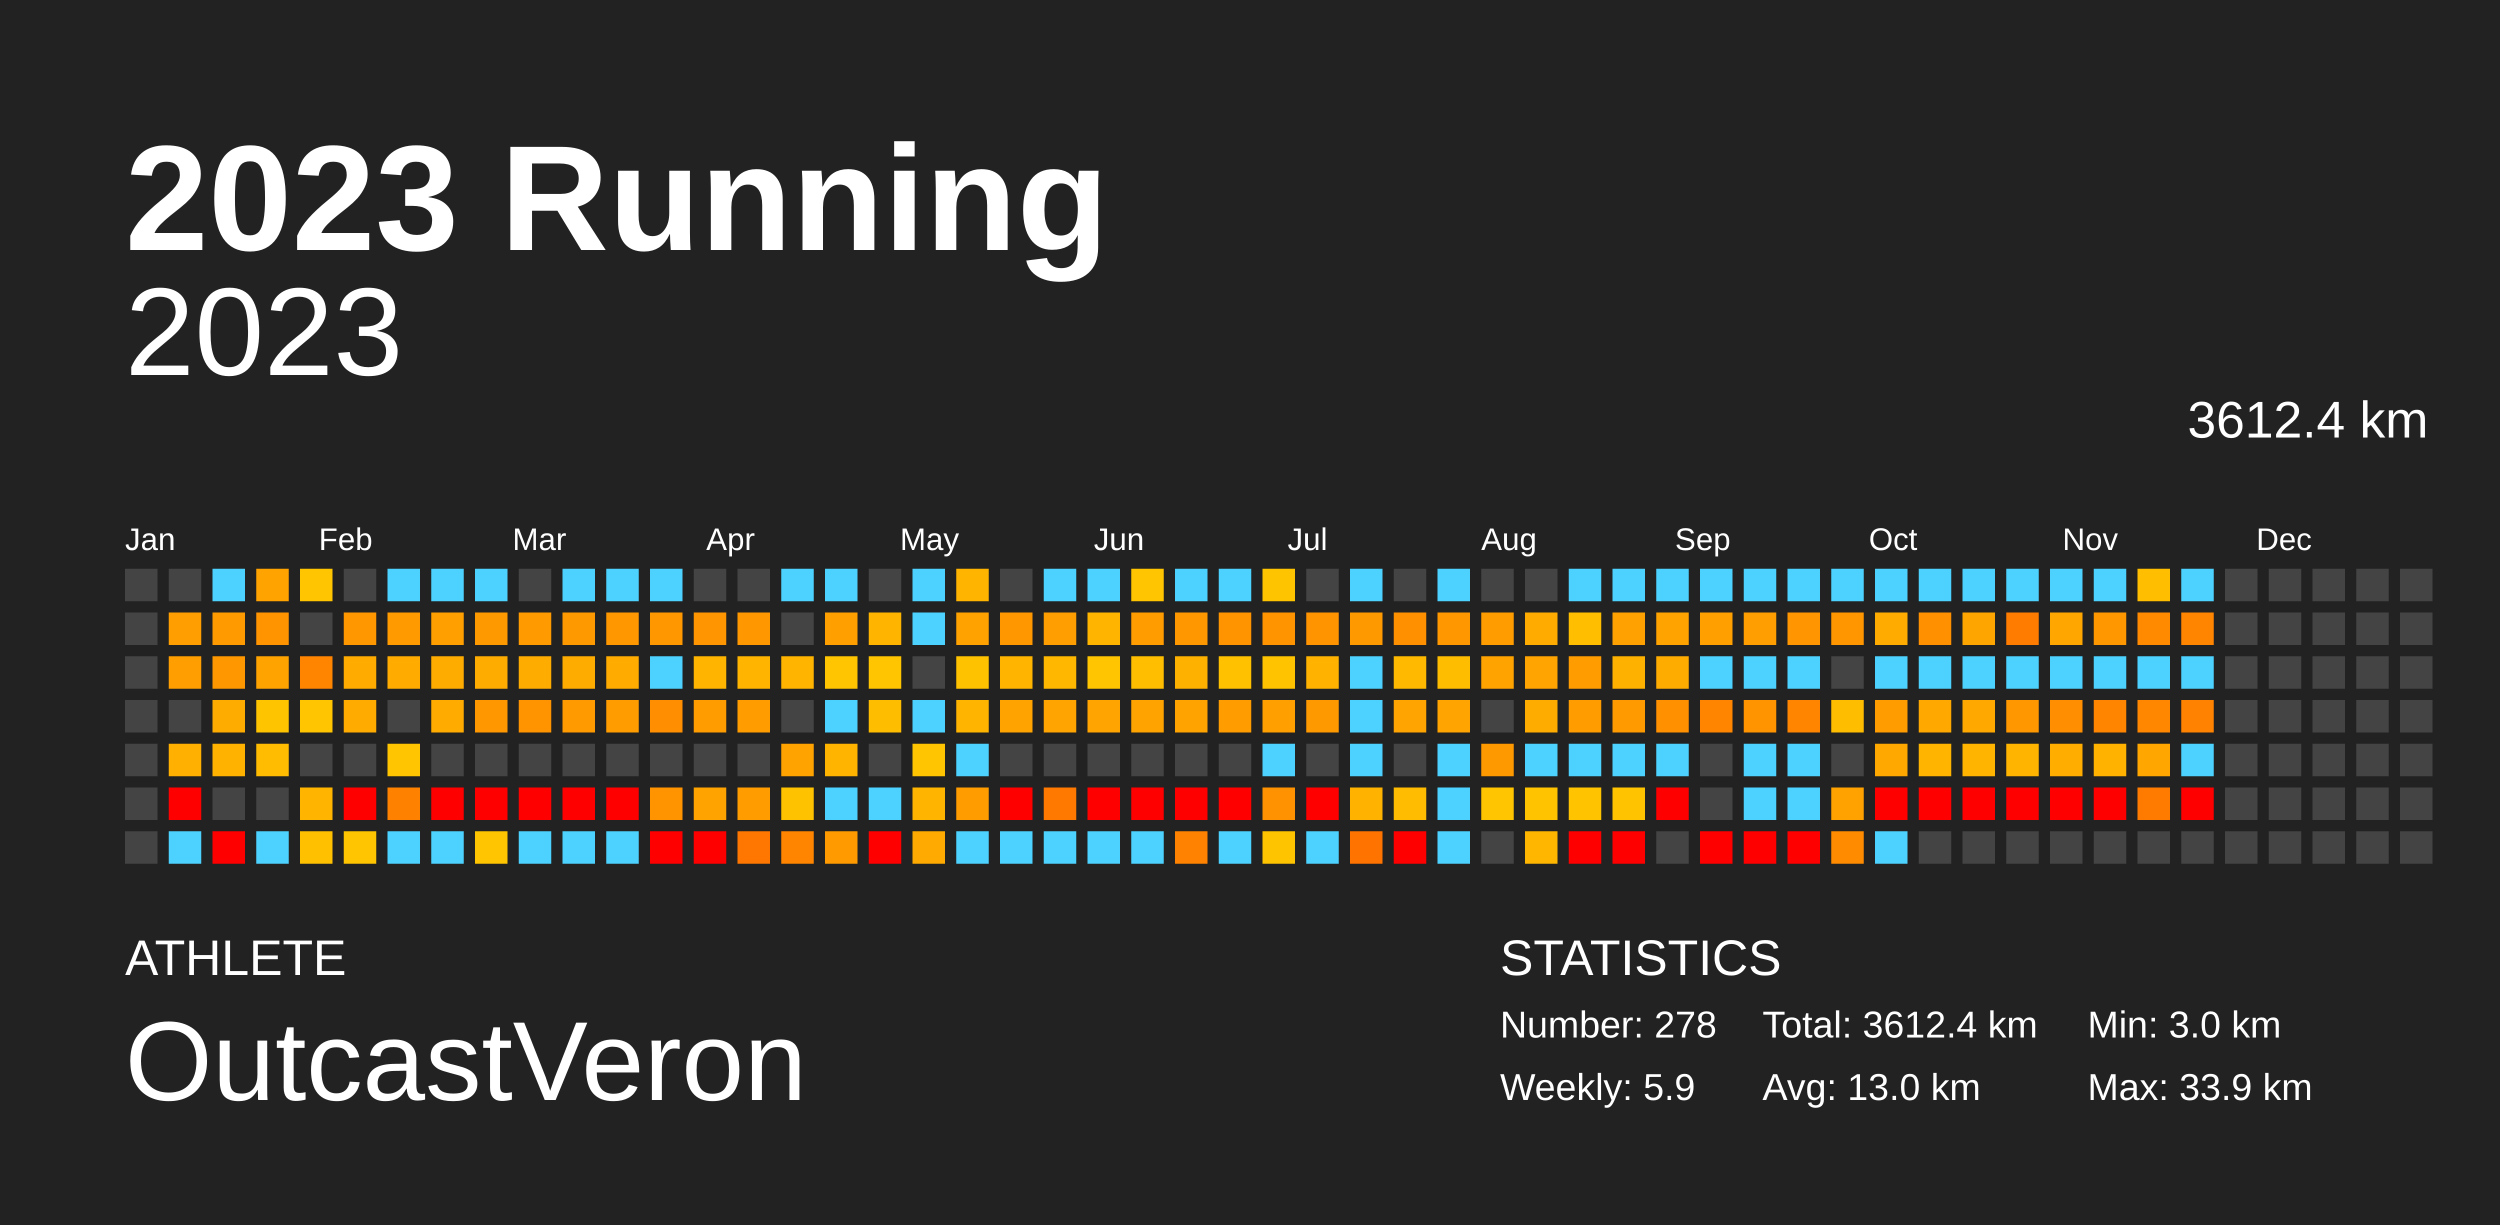
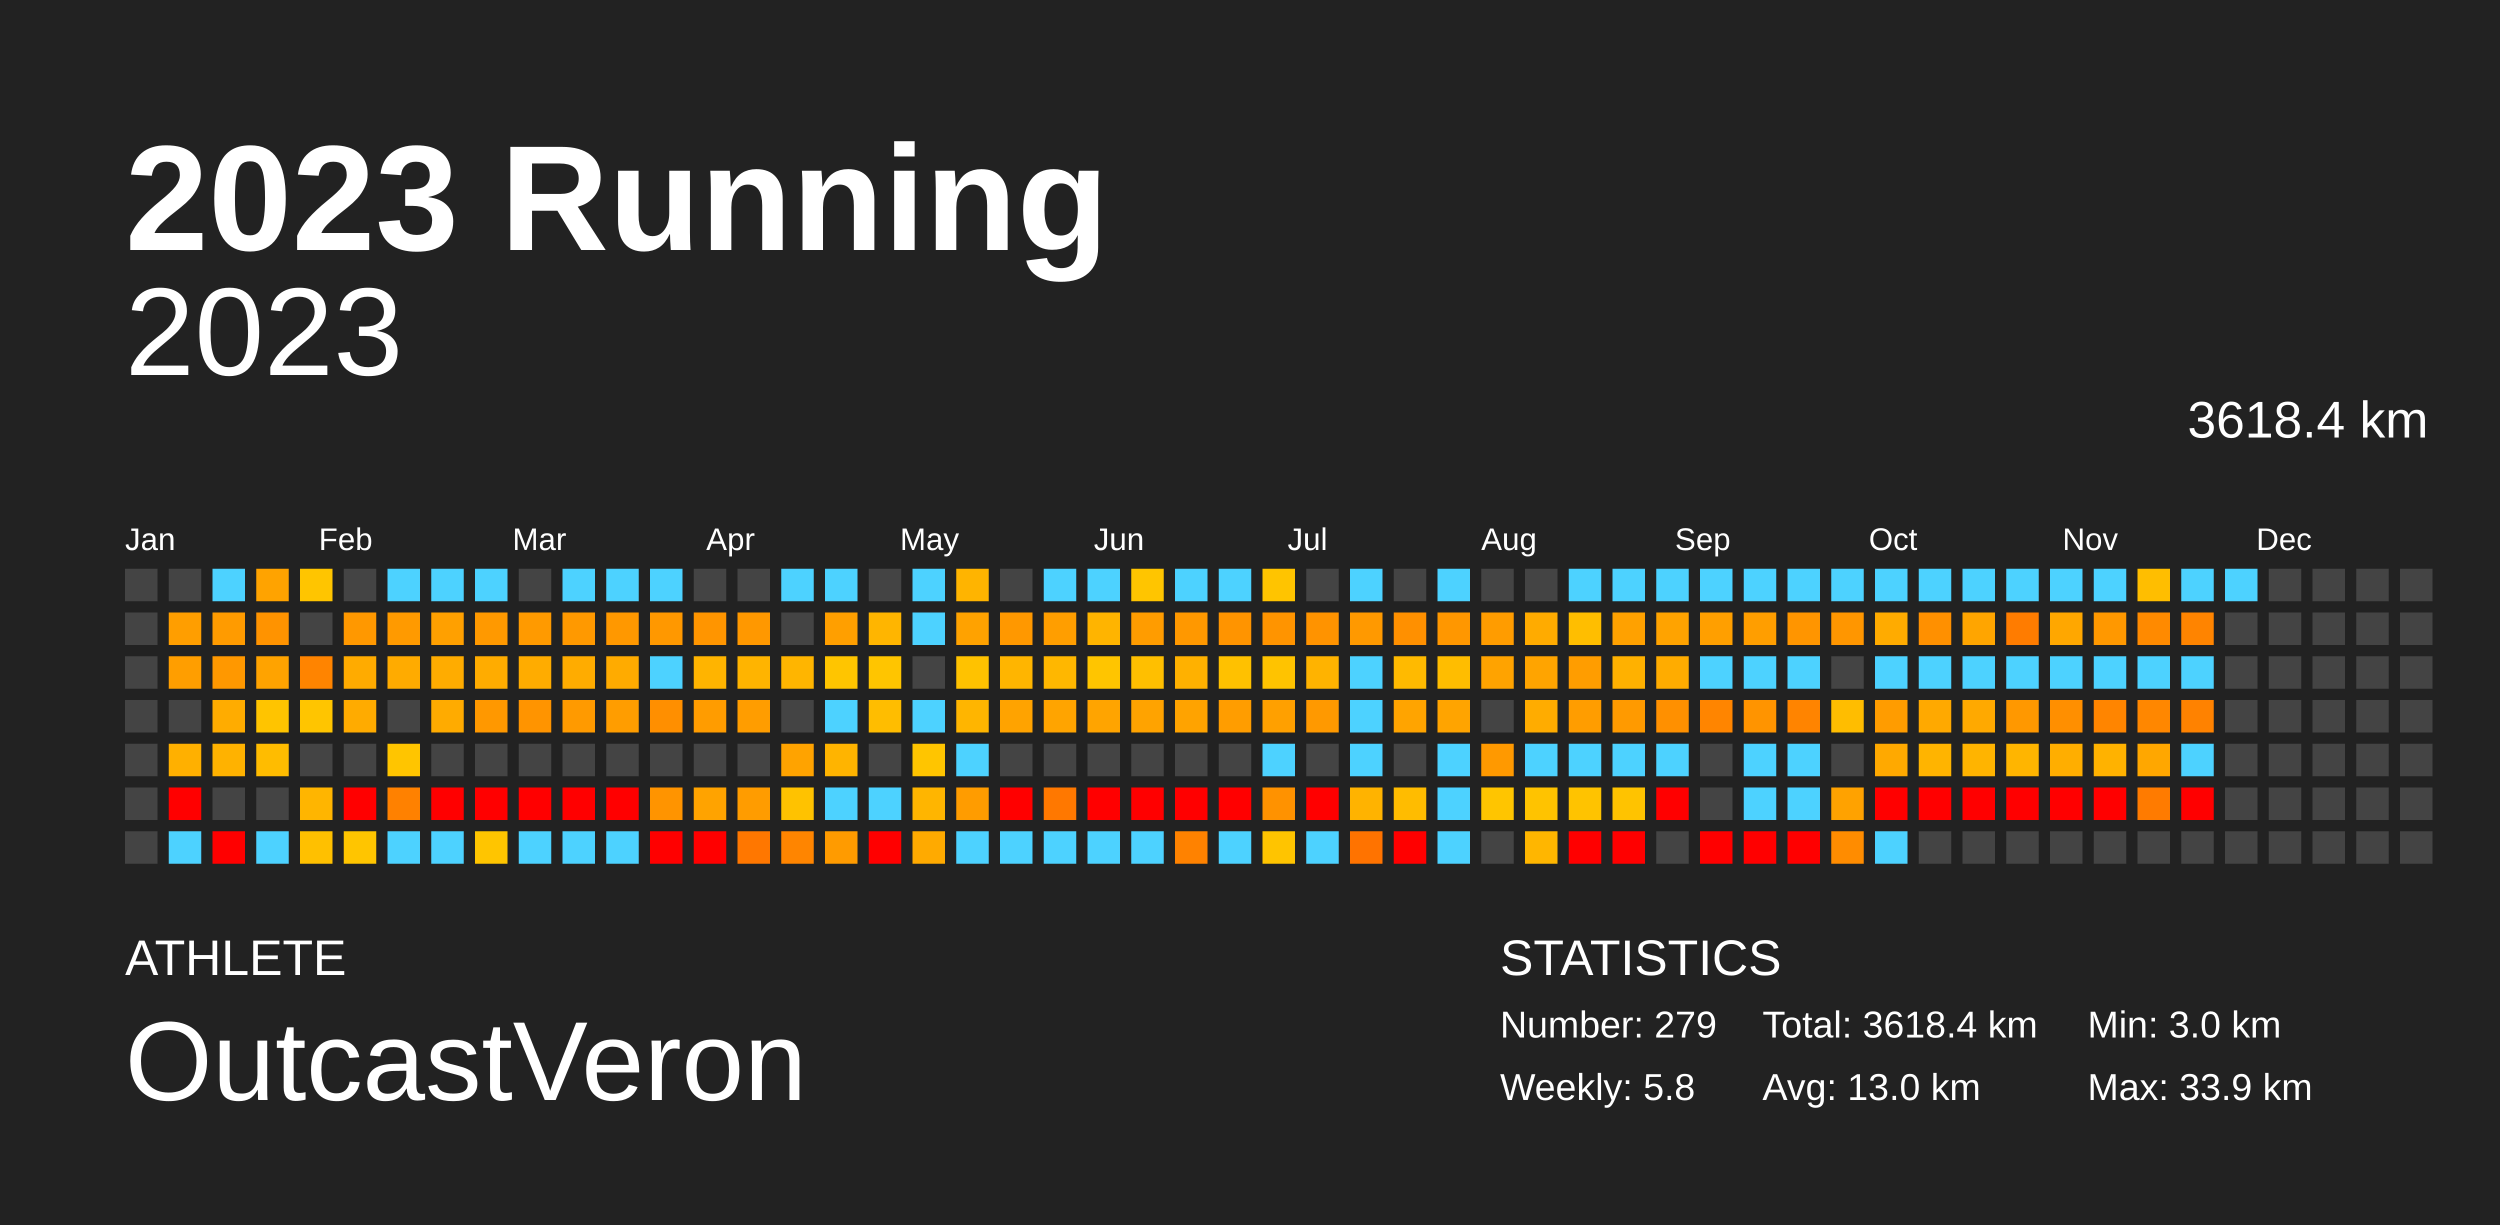
<svg xmlns="http://www.w3.org/2000/svg" baseProfile="full" height="98mm" version="1.1" viewBox="0,0,200,98" width="200mm">
  <defs />
  <rect fill="#222222" height="98" width="200" x="0" y="0" />
  <text fill="#FFFFFF" style="font-size:12px; font-family:Arial; font-weight:bold;" x="10" y="20">2023 Running</text>
  <text fill="#FFFFFF" style="font-size:4px; font-family:Arial" x="10" y="78">ATHLETE</text>
  <text fill="#FFFFFF" style="font-size:9px; font-family:Arial" x="10" y="88">OutcastVeron</text>
  <text fill="#FFFFFF" style="font-size:4px; font-family:Arial" x="120" y="78">STATISTICS</text>
-   <text fill="#FFFFFF" style="font-size:3px; font-family:Arial" x="120" y="83">Number: 278</text>
-   <text fill="#FFFFFF" style="font-size:3px; font-family:Arial" x="120" y="88">Weekly: 5.9</text>
-   <text fill="#FFFFFF" style="font-size:3px; font-family:Arial" x="141" y="83">Total: 3612.4 km</text>
+   <text fill="#FFFFFF" style="font-size:3px; font-family:Arial" x="120" y="83">Number: 279</text>
+   <text fill="#FFFFFF" style="font-size:3px; font-family:Arial" x="120" y="88">Weekly: 5.8</text>
+   <text fill="#FFFFFF" style="font-size:3px; font-family:Arial" x="141" y="83">Total: 3618.4 km</text>
  <text fill="#FFFFFF" style="font-size:3px; font-family:Arial" x="141" y="88">Avg: 13.0 km</text>
  <text fill="#FFFFFF" style="font-size:3px; font-family:Arial" x="167" y="83">Min: 3.0 km</text>
  <text fill="#FFFFFF" style="font-size:3px; font-family:Arial" x="167" y="88">Max: 33.9 km</text>
  <text alignment-baseline="hanging" fill="#FFFFFF" style="font-size:10.0px; font-family:Arial;" x="10" y="30">2023</text>
-   <text alignment-baseline="hanging" fill="#FFFFFF" style="font-size:4.125px; font-family:Arial;" x="175" y="35">3612.4 km</text>
+   <text alignment-baseline="hanging" fill="#FFFFFF" style="font-size:4.125px; font-family:Arial;" x="175" y="35">3618.4 km</text>
  <text fill="#FFFFFF" style="font-size:2.5px; font-family:Arial" x="10.0" y="44">Jan</text>
  <text fill="#FFFFFF" style="font-size:2.5px; font-family:Arial" x="25.5" y="44">Feb</text>
  <text fill="#FFFFFF" style="font-size:2.5px; font-family:Arial" x="41.0" y="44">Mar</text>
  <text fill="#FFFFFF" style="font-size:2.5px; font-family:Arial" x="56.5" y="44">Apr</text>
  <text fill="#FFFFFF" style="font-size:2.5px; font-family:Arial" x="72.0" y="44">May</text>
  <text fill="#FFFFFF" style="font-size:2.5px; font-family:Arial" x="87.5" y="44">Jun</text>
  <text fill="#FFFFFF" style="font-size:2.5px; font-family:Arial" x="103.0" y="44">Jul</text>
  <text fill="#FFFFFF" style="font-size:2.5px; font-family:Arial" x="118.5" y="44">Aug</text>
  <text fill="#FFFFFF" style="font-size:2.5px; font-family:Arial" x="134.0" y="44">Sep</text>
  <text fill="#FFFFFF" style="font-size:2.5px; font-family:Arial" x="149.5" y="44">Oct</text>
  <text fill="#FFFFFF" style="font-size:2.5px; font-family:Arial" x="165.0" y="44">Nov</text>
  <text fill="#FFFFFF" style="font-size:2.5px; font-family:Arial" x="180.5" y="44">Dec</text>
  <rect fill="#444444" height="2.6" width="2.6" x="10.0" y="45.5" />
  <rect fill="#444444" height="2.6" width="2.6" x="10.0" y="49.0" />
  <rect fill="#444444" height="2.6" width="2.6" x="10.0" y="52.5" />
  <rect fill="#444444" height="2.6" width="2.6" x="10.0" y="56.0" />
  <rect fill="#444444" height="2.6" width="2.6" x="10.0" y="59.5" />
  <rect fill="#444444" height="2.6" width="2.6" x="10.0" y="63.0" />
  <rect fill="#444444" height="2.6" width="2.6" x="10.0" y="66.5" />
  <rect fill="#444444" height="2.6" width="2.6" x="13.5" y="45.5" />
  <rect fill="#ff9e00" height="2.6" width="2.6" x="13.5" y="49.0" />
  <rect fill="#ff9e00" height="2.6" width="2.6" x="13.5" y="52.5" />
  <rect fill="#444444" height="2.6" width="2.6" x="13.5" y="56.0" />
  <rect fill="#ffb000" height="2.6" width="2.6" x="13.5" y="59.5" />
  <rect fill="red" height="2.6" width="2.6" x="13.5" y="63.0" />
  <rect fill="#4dd2ff" height="2.6" width="2.6" x="13.5" y="66.5" />
  <rect fill="#4dd2ff" height="2.6" width="2.6" x="17.0" y="45.5" />
  <rect fill="#ff9b00" height="2.6" width="2.6" x="17.0" y="49.0" />
  <rect fill="#ff9800" height="2.6" width="2.6" x="17.0" y="52.5" />
  <rect fill="#ffac00" height="2.6" width="2.6" x="17.0" y="56.0" />
  <rect fill="#ffb200" height="2.6" width="2.6" x="17.0" y="59.5" />
  <rect fill="#444444" height="2.6" width="2.6" x="17.0" y="63.0" />
  <rect fill="red" height="2.6" width="2.6" x="17.0" y="66.5" />
  <rect fill="#ffa300" height="2.6" width="2.6" x="20.5" y="45.5" />
  <rect fill="#ff9300" height="2.6" width="2.6" x="20.5" y="49.0" />
  <rect fill="#ffa300" height="2.6" width="2.6" x="20.5" y="52.5" />
  <rect fill="#ffc400" height="2.6" width="2.6" x="20.5" y="56.0" />
  <rect fill="#ffbc00" height="2.6" width="2.6" x="20.5" y="59.5" />
  <rect fill="#444444" height="2.6" width="2.6" x="20.5" y="63.0" />
  <rect fill="#4dd2ff" height="2.6" width="2.6" x="20.5" y="66.5" />
  <rect fill="#ffc500" height="2.6" width="2.6" x="24.0" y="45.5" />
  <rect fill="#444444" height="2.6" width="2.6" x="24.0" y="49.0" />
  <rect fill="#ff8400" height="2.6" width="2.6" x="24.0" y="52.5" />
  <rect fill="#ffc500" height="2.6" width="2.6" x="24.0" y="56.0" />
  <rect fill="#444444" height="2.6" width="2.6" x="24.0" y="59.5" />
  <rect fill="#ffb500" height="2.6" width="2.6" x="24.0" y="63.0" />
  <rect fill="#ffc000" height="2.6" width="2.6" x="24.0" y="66.5" />
  <rect fill="#444444" height="2.6" width="2.6" x="27.5" y="45.5" />
  <rect fill="#ff9800" height="2.6" width="2.6" x="27.5" y="49.0" />
  <rect fill="#ffab00" height="2.6" width="2.6" x="27.5" y="52.5" />
  <rect fill="#ffab00" height="2.6" width="2.6" x="27.5" y="56.0" />
  <rect fill="#444444" height="2.6" width="2.6" x="27.5" y="59.5" />
  <rect fill="red" height="2.6" width="2.6" x="27.5" y="63.0" />
  <rect fill="#ffc500" height="2.6" width="2.6" x="27.5" y="66.5" />
  <rect fill="#4dd2ff" height="2.6" width="2.6" x="31.0" y="45.5" />
  <rect fill="#ff9a00" height="2.6" width="2.6" x="31.0" y="49.0" />
  <rect fill="#ffab00" height="2.6" width="2.6" x="31.0" y="52.5" />
  <rect fill="#444444" height="2.6" width="2.6" x="31.0" y="56.0" />
  <rect fill="#ffc500" height="2.6" width="2.6" x="31.0" y="59.5" />
  <rect fill="#ff8100" height="2.6" width="2.6" x="31.0" y="63.0" />
  <rect fill="#4dd2ff" height="2.6" width="2.6" x="31.0" y="66.5" />
  <rect fill="#4dd2ff" height="2.6" width="2.6" x="34.5" y="45.5" />
  <rect fill="#ffa000" height="2.6" width="2.6" x="34.5" y="49.0" />
  <rect fill="#ffac00" height="2.6" width="2.6" x="34.5" y="52.5" />
  <rect fill="#ffab00" height="2.6" width="2.6" x="34.5" y="56.0" />
  <rect fill="#444444" height="2.6" width="2.6" x="34.5" y="59.5" />
  <rect fill="red" height="2.6" width="2.6" x="34.5" y="63.0" />
  <rect fill="#4dd2ff" height="2.6" width="2.6" x="34.5" y="66.5" />
  <rect fill="#4dd2ff" height="2.6" width="2.6" x="38.0" y="45.5" />
  <rect fill="#ff9900" height="2.6" width="2.6" x="38.0" y="49.0" />
  <rect fill="#ffac00" height="2.6" width="2.6" x="38.0" y="52.5" />
  <rect fill="#ff9800" height="2.6" width="2.6" x="38.0" y="56.0" />
  <rect fill="#444444" height="2.6" width="2.6" x="38.0" y="59.5" />
  <rect fill="red" height="2.6" width="2.6" x="38.0" y="63.0" />
  <rect fill="#ffc500" height="2.6" width="2.6" x="38.0" y="66.5" />
  <rect fill="#444444" height="2.6" width="2.6" x="41.5" y="45.5" />
  <rect fill="#ff9a00" height="2.6" width="2.6" x="41.5" y="49.0" />
  <rect fill="#ffac00" height="2.6" width="2.6" x="41.5" y="52.5" />
  <rect fill="#ff9400" height="2.6" width="2.6" x="41.5" y="56.0" />
  <rect fill="#444444" height="2.6" width="2.6" x="41.5" y="59.5" />
  <rect fill="red" height="2.6" width="2.6" x="41.5" y="63.0" />
  <rect fill="#4dd2ff" height="2.6" width="2.6" x="41.5" y="66.5" />
  <rect fill="#4dd2ff" height="2.6" width="2.6" x="45.0" y="45.5" />
  <rect fill="#ff9900" height="2.6" width="2.6" x="45.0" y="49.0" />
  <rect fill="#ffac00" height="2.6" width="2.6" x="45.0" y="52.5" />
  <rect fill="#ff9a00" height="2.6" width="2.6" x="45.0" y="56.0" />
  <rect fill="#444444" height="2.6" width="2.6" x="45.0" y="59.5" />
  <rect fill="red" height="2.6" width="2.6" x="45.0" y="63.0" />
  <rect fill="#4dd2ff" height="2.6" width="2.6" x="45.0" y="66.5" />
  <rect fill="#4dd2ff" height="2.6" width="2.6" x="48.5" y="45.5" />
  <rect fill="#ff9800" height="2.6" width="2.6" x="48.5" y="49.0" />
  <rect fill="#ffab00" height="2.6" width="2.6" x="48.5" y="52.5" />
  <rect fill="#ff9d00" height="2.6" width="2.6" x="48.5" y="56.0" />
  <rect fill="#444444" height="2.6" width="2.6" x="48.5" y="59.5" />
  <rect fill="red" height="2.6" width="2.6" x="48.5" y="63.0" />
  <rect fill="#4dd2ff" height="2.6" width="2.6" x="48.5" y="66.5" />
  <rect fill="#4dd2ff" height="2.6" width="2.6" x="52.0" y="45.5" />
  <rect fill="#ff9800" height="2.6" width="2.6" x="52.0" y="49.0" />
  <rect fill="#4dd2ff" height="2.6" width="2.6" x="52.0" y="52.5" />
  <rect fill="#ff8f00" height="2.6" width="2.6" x="52.0" y="56.0" />
  <rect fill="#444444" height="2.6" width="2.6" x="52.0" y="59.5" />
  <rect fill="#ff9400" height="2.6" width="2.6" x="52.0" y="63.0" />
  <rect fill="red" height="2.6" width="2.6" x="52.0" y="66.5" />
  <rect fill="#444444" height="2.6" width="2.6" x="55.5" y="45.5" />
  <rect fill="#ff9500" height="2.6" width="2.6" x="55.5" y="49.0" />
  <rect fill="#ffb400" height="2.6" width="2.6" x="55.5" y="52.5" />
  <rect fill="#ff9c00" height="2.6" width="2.6" x="55.5" y="56.0" />
  <rect fill="#444444" height="2.6" width="2.6" x="55.5" y="59.5" />
  <rect fill="#ffa300" height="2.6" width="2.6" x="55.5" y="63.0" />
  <rect fill="red" height="2.6" width="2.6" x="55.5" y="66.5" />
  <rect fill="#444444" height="2.6" width="2.6" x="59.0" y="45.5" />
  <rect fill="#ff9800" height="2.6" width="2.6" x="59.0" y="49.0" />
  <rect fill="#ffb400" height="2.6" width="2.6" x="59.0" y="52.5" />
  <rect fill="#ff9d00" height="2.6" width="2.6" x="59.0" y="56.0" />
  <rect fill="#444444" height="2.6" width="2.6" x="59.0" y="59.5" />
  <rect fill="#ff9c00" height="2.6" width="2.6" x="59.0" y="63.0" />
  <rect fill="#ff7700" height="2.6" width="2.6" x="59.0" y="66.5" />
  <rect fill="#4dd2ff" height="2.6" width="2.6" x="62.5" y="45.5" />
  <rect fill="#444444" height="2.6" width="2.6" x="62.5" y="49.0" />
  <rect fill="#ffb500" height="2.6" width="2.6" x="62.5" y="52.5" />
  <rect fill="#444444" height="2.6" width="2.6" x="62.5" y="56.0" />
  <rect fill="#ffa300" height="2.6" width="2.6" x="62.5" y="59.5" />
  <rect fill="#ffc200" height="2.6" width="2.6" x="62.5" y="63.0" />
  <rect fill="#ff8500" height="2.6" width="2.6" x="62.5" y="66.5" />
  <rect fill="#4dd2ff" height="2.6" width="2.6" x="66.0" y="45.5" />
  <rect fill="#ff9f00" height="2.6" width="2.6" x="66.0" y="49.0" />
  <rect fill="#ffc500" height="2.6" width="2.6" x="66.0" y="52.5" />
  <rect fill="#4dd2ff" height="2.6" width="2.6" x="66.0" y="56.0" />
  <rect fill="#ffb400" height="2.6" width="2.6" x="66.0" y="59.5" />
  <rect fill="#4dd2ff" height="2.6" width="2.6" x="66.0" y="63.0" />
  <rect fill="#ff9b00" height="2.6" width="2.6" x="66.0" y="66.5" />
  <rect fill="#444444" height="2.6" width="2.6" x="69.5" y="45.5" />
  <rect fill="#ffb500" height="2.6" width="2.6" x="69.5" y="49.0" />
  <rect fill="#ffc500" height="2.6" width="2.6" x="69.5" y="52.5" />
  <rect fill="#ffbd00" height="2.6" width="2.6" x="69.5" y="56.0" />
  <rect fill="#444444" height="2.6" width="2.6" x="69.5" y="59.5" />
  <rect fill="#4dd2ff" height="2.6" width="2.6" x="69.5" y="63.0" />
  <rect fill="red" height="2.6" width="2.6" x="69.5" y="66.5" />
  <rect fill="#4dd2ff" height="2.6" width="2.6" x="73.0" y="45.5" />
  <rect fill="#4dd2ff" height="2.6" width="2.6" x="73.0" y="49.0" />
  <rect fill="#444444" height="2.6" width="2.6" x="73.0" y="52.5" />
  <rect fill="#4dd2ff" height="2.6" width="2.6" x="73.0" y="56.0" />
  <rect fill="#ffc500" height="2.6" width="2.6" x="73.0" y="59.5" />
  <rect fill="#ffb500" height="2.6" width="2.6" x="73.0" y="63.0" />
  <rect fill="#ffaa00" height="2.6" width="2.6" x="73.0" y="66.5" />
  <rect fill="#ffb400" height="2.6" width="2.6" x="76.5" y="45.5" />
  <rect fill="#ffa200" height="2.6" width="2.6" x="76.5" y="49.0" />
  <rect fill="#ffc200" height="2.6" width="2.6" x="76.5" y="52.5" />
  <rect fill="#ffb500" height="2.6" width="2.6" x="76.5" y="56.0" />
  <rect fill="#4dd2ff" height="2.6" width="2.6" x="76.5" y="59.5" />
  <rect fill="#ff9c00" height="2.6" width="2.6" x="76.5" y="63.0" />
  <rect fill="#4dd2ff" height="2.6" width="2.6" x="76.5" y="66.5" />
  <rect fill="#444444" height="2.6" width="2.6" x="80.0" y="45.5" />
  <rect fill="#ff9800" height="2.6" width="2.6" x="80.0" y="49.0" />
  <rect fill="#ffb500" height="2.6" width="2.6" x="80.0" y="52.5" />
  <rect fill="#ffa300" height="2.6" width="2.6" x="80.0" y="56.0" />
  <rect fill="#444444" height="2.6" width="2.6" x="80.0" y="59.5" />
  <rect fill="red" height="2.6" width="2.6" x="80.0" y="63.0" />
  <rect fill="#4dd2ff" height="2.6" width="2.6" x="80.0" y="66.5" />
  <rect fill="#4dd2ff" height="2.6" width="2.6" x="83.5" y="45.5" />
  <rect fill="#ff9e00" height="2.6" width="2.6" x="83.5" y="49.0" />
  <rect fill="#ffb700" height="2.6" width="2.6" x="83.5" y="52.5" />
  <rect fill="#ffa400" height="2.6" width="2.6" x="83.5" y="56.0" />
  <rect fill="#444444" height="2.6" width="2.6" x="83.5" y="59.5" />
  <rect fill="#ff7800" height="2.6" width="2.6" x="83.5" y="63.0" />
  <rect fill="#4dd2ff" height="2.6" width="2.6" x="83.5" y="66.5" />
  <rect fill="#4dd2ff" height="2.6" width="2.6" x="87.0" y="45.5" />
  <rect fill="#ffb400" height="2.6" width="2.6" x="87.0" y="49.0" />
  <rect fill="#ffc500" height="2.6" width="2.6" x="87.0" y="52.5" />
  <rect fill="#ffa400" height="2.6" width="2.6" x="87.0" y="56.0" />
  <rect fill="#444444" height="2.6" width="2.6" x="87.0" y="59.5" />
  <rect fill="red" height="2.6" width="2.6" x="87.0" y="63.0" />
  <rect fill="#4dd2ff" height="2.6" width="2.6" x="87.0" y="66.5" />
  <rect fill="#ffc500" height="2.6" width="2.6" x="90.5" y="45.5" />
  <rect fill="#ff9c00" height="2.6" width="2.6" x="90.5" y="49.0" />
  <rect fill="#ffbf00" height="2.6" width="2.6" x="90.5" y="52.5" />
  <rect fill="#ffa300" height="2.6" width="2.6" x="90.5" y="56.0" />
  <rect fill="#444444" height="2.6" width="2.6" x="90.5" y="59.5" />
  <rect fill="red" height="2.6" width="2.6" x="90.5" y="63.0" />
  <rect fill="#4dd2ff" height="2.6" width="2.6" x="90.5" y="66.5" />
  <rect fill="#4dd2ff" height="2.6" width="2.6" x="94.0" y="45.5" />
  <rect fill="#ff9800" height="2.6" width="2.6" x="94.0" y="49.0" />
  <rect fill="#ffb100" height="2.6" width="2.6" x="94.0" y="52.5" />
  <rect fill="#ffa300" height="2.6" width="2.6" x="94.0" y="56.0" />
  <rect fill="#444444" height="2.6" width="2.6" x="94.0" y="59.5" />
  <rect fill="red" height="2.6" width="2.6" x="94.0" y="63.0" />
  <rect fill="#ff8200" height="2.6" width="2.6" x="94.0" y="66.5" />
  <rect fill="#4dd2ff" height="2.6" width="2.6" x="97.5" y="45.5" />
  <rect fill="#ff9400" height="2.6" width="2.6" x="97.5" y="49.0" />
  <rect fill="#ffc100" height="2.6" width="2.6" x="97.5" y="52.5" />
  <rect fill="#ff9d00" height="2.6" width="2.6" x="97.5" y="56.0" />
  <rect fill="#444444" height="2.6" width="2.6" x="97.5" y="59.5" />
  <rect fill="red" height="2.6" width="2.6" x="97.5" y="63.0" />
  <rect fill="#4dd2ff" height="2.6" width="2.6" x="97.5" y="66.5" />
  <rect fill="#ffc400" height="2.6" width="2.6" x="101.0" y="45.5" />
  <rect fill="#ff9400" height="2.6" width="2.6" x="101.0" y="49.0" />
  <rect fill="#ffc300" height="2.6" width="2.6" x="101.0" y="52.5" />
  <rect fill="#ffa000" height="2.6" width="2.6" x="101.0" y="56.0" />
  <rect fill="#4dd2ff" height="2.6" width="2.6" x="101.0" y="59.5" />
  <rect fill="#ff9200" height="2.6" width="2.6" x="101.0" y="63.0" />
  <rect fill="#ffc400" height="2.6" width="2.6" x="101.0" y="66.5" />
  <rect fill="#444444" height="2.6" width="2.6" x="104.5" y="45.5" />
  <rect fill="#ff9300" height="2.6" width="2.6" x="104.5" y="49.0" />
  <rect fill="#ffb300" height="2.6" width="2.6" x="104.5" y="52.5" />
  <rect fill="#ff9900" height="2.6" width="2.6" x="104.5" y="56.0" />
  <rect fill="#444444" height="2.6" width="2.6" x="104.5" y="59.5" />
  <rect fill="red" height="2.6" width="2.6" x="104.5" y="63.0" />
  <rect fill="#4dd2ff" height="2.6" width="2.6" x="104.5" y="66.5" />
  <rect fill="#4dd2ff" height="2.6" width="2.6" x="108.0" y="45.5" />
  <rect fill="#ff9900" height="2.6" width="2.6" x="108.0" y="49.0" />
  <rect fill="#4dd2ff" height="2.6" width="2.6" x="108.0" y="52.5" />
  <rect fill="#4dd2ff" height="2.6" width="2.6" x="108.0" y="56.0" />
  <rect fill="#4dd2ff" height="2.6" width="2.6" x="108.0" y="59.5" />
  <rect fill="#ffb300" height="2.6" width="2.6" x="108.0" y="63.0" />
  <rect fill="#ff7300" height="2.6" width="2.6" x="108.0" y="66.5" />
  <rect fill="#444444" height="2.6" width="2.6" x="111.5" y="45.5" />
  <rect fill="#ff9000" height="2.6" width="2.6" x="111.5" y="49.0" />
  <rect fill="#ffba00" height="2.6" width="2.6" x="111.5" y="52.5" />
  <rect fill="#ffa400" height="2.6" width="2.6" x="111.5" y="56.0" />
  <rect fill="#444444" height="2.6" width="2.6" x="111.5" y="59.5" />
  <rect fill="#ffbc00" height="2.6" width="2.6" x="111.5" y="63.0" />
  <rect fill="red" height="2.6" width="2.6" x="111.5" y="66.5" />
  <rect fill="#4dd2ff" height="2.6" width="2.6" x="115.0" y="45.5" />
  <rect fill="#ff9700" height="2.6" width="2.6" x="115.0" y="49.0" />
  <rect fill="#ffbd00" height="2.6" width="2.6" x="115.0" y="52.5" />
  <rect fill="#ffa400" height="2.6" width="2.6" x="115.0" y="56.0" />
  <rect fill="#4dd2ff" height="2.6" width="2.6" x="115.0" y="59.5" />
  <rect fill="#4dd2ff" height="2.6" width="2.6" x="115.0" y="63.0" />
  <rect fill="#4dd2ff" height="2.6" width="2.6" x="115.0" y="66.5" />
  <rect fill="#444444" height="2.6" width="2.6" x="118.5" y="45.5" />
  <rect fill="#ff9c00" height="2.6" width="2.6" x="118.5" y="49.0" />
  <rect fill="#ffa300" height="2.6" width="2.6" x="118.5" y="52.5" />
  <rect fill="#444444" height="2.6" width="2.6" x="118.5" y="56.0" />
  <rect fill="#ff9900" height="2.6" width="2.6" x="118.5" y="59.5" />
  <rect fill="#ffc500" height="2.6" width="2.6" x="118.5" y="63.0" />
  <rect fill="#444444" height="2.6" width="2.6" x="118.5" y="66.5" />
  <rect fill="#444444" height="2.6" width="2.6" x="122.0" y="45.5" />
  <rect fill="#ffab00" height="2.6" width="2.6" x="122.0" y="49.0" />
  <rect fill="#ffa400" height="2.6" width="2.6" x="122.0" y="52.5" />
  <rect fill="#ffac00" height="2.6" width="2.6" x="122.0" y="56.0" />
  <rect fill="#4dd2ff" height="2.6" width="2.6" x="122.0" y="59.5" />
  <rect fill="#ffc300" height="2.6" width="2.6" x="122.0" y="63.0" />
  <rect fill="#ffb600" height="2.6" width="2.6" x="122.0" y="66.5" />
  <rect fill="#4dd2ff" height="2.6" width="2.6" x="125.5" y="45.5" />
  <rect fill="#ffbe00" height="2.6" width="2.6" x="125.5" y="49.0" />
  <rect fill="#ff9d00" height="2.6" width="2.6" x="125.5" y="52.5" />
  <rect fill="#ff9d00" height="2.6" width="2.6" x="125.5" y="56.0" />
  <rect fill="#4dd2ff" height="2.6" width="2.6" x="125.5" y="59.5" />
  <rect fill="#ffc300" height="2.6" width="2.6" x="125.5" y="63.0" />
  <rect fill="red" height="2.6" width="2.6" x="125.5" y="66.5" />
  <rect fill="#4dd2ff" height="2.6" width="2.6" x="129.0" y="45.5" />
  <rect fill="#ffa100" height="2.6" width="2.6" x="129.0" y="49.0" />
  <rect fill="#ffb100" height="2.6" width="2.6" x="129.0" y="52.5" />
  <rect fill="#ff9a00" height="2.6" width="2.6" x="129.0" y="56.0" />
  <rect fill="#4dd2ff" height="2.6" width="2.6" x="129.0" y="59.5" />
  <rect fill="#ffc300" height="2.6" width="2.6" x="129.0" y="63.0" />
  <rect fill="red" height="2.6" width="2.6" x="129.0" y="66.5" />
  <rect fill="#4dd2ff" height="2.6" width="2.6" x="132.5" y="45.5" />
  <rect fill="#ffa300" height="2.6" width="2.6" x="132.5" y="49.0" />
  <rect fill="#ffac00" height="2.6" width="2.6" x="132.5" y="52.5" />
  <rect fill="#ff9000" height="2.6" width="2.6" x="132.5" y="56.0" />
  <rect fill="#4dd2ff" height="2.6" width="2.6" x="132.5" y="59.5" />
  <rect fill="red" height="2.6" width="2.6" x="132.5" y="63.0" />
  <rect fill="#444444" height="2.6" width="2.6" x="132.5" y="66.5" />
  <rect fill="#4dd2ff" height="2.6" width="2.6" x="136.0" y="45.5" />
  <rect fill="#ff9f00" height="2.6" width="2.6" x="136.0" y="49.0" />
  <rect fill="#4dd2ff" height="2.6" width="2.6" x="136.0" y="52.5" />
  <rect fill="#ff8500" height="2.6" width="2.6" x="136.0" y="56.0" />
  <rect fill="#444444" height="2.6" width="2.6" x="136.0" y="59.5" />
  <rect fill="#444444" height="2.6" width="2.6" x="136.0" y="63.0" />
  <rect fill="red" height="2.6" width="2.6" x="136.0" y="66.5" />
  <rect fill="#4dd2ff" height="2.6" width="2.6" x="139.5" y="45.5" />
  <rect fill="#ff9e00" height="2.6" width="2.6" x="139.5" y="49.0" />
  <rect fill="#4dd2ff" height="2.6" width="2.6" x="139.5" y="52.5" />
  <rect fill="#ff9400" height="2.6" width="2.6" x="139.5" y="56.0" />
  <rect fill="#4dd2ff" height="2.6" width="2.6" x="139.5" y="59.5" />
  <rect fill="#4dd2ff" height="2.6" width="2.6" x="139.5" y="63.0" />
  <rect fill="red" height="2.6" width="2.6" x="139.5" y="66.5" />
  <rect fill="#4dd2ff" height="2.6" width="2.6" x="143.0" y="45.5" />
  <rect fill="#ff9500" height="2.6" width="2.6" x="143.0" y="49.0" />
  <rect fill="#4dd2ff" height="2.6" width="2.6" x="143.0" y="52.5" />
  <rect fill="#ff8400" height="2.6" width="2.6" x="143.0" y="56.0" />
  <rect fill="#4dd2ff" height="2.6" width="2.6" x="143.0" y="59.5" />
  <rect fill="#4dd2ff" height="2.6" width="2.6" x="143.0" y="63.0" />
  <rect fill="red" height="2.6" width="2.6" x="143.0" y="66.5" />
  <rect fill="#4dd2ff" height="2.6" width="2.6" x="146.5" y="45.5" />
  <rect fill="#ff9600" height="2.6" width="2.6" x="146.5" y="49.0" />
  <rect fill="#444444" height="2.6" width="2.6" x="146.5" y="52.5" />
  <rect fill="#ffbd00" height="2.6" width="2.6" x="146.5" y="56.0" />
  <rect fill="#444444" height="2.6" width="2.6" x="146.5" y="59.5" />
  <rect fill="#ffa200" height="2.6" width="2.6" x="146.5" y="63.0" />
  <rect fill="#ff8c00" height="2.6" width="2.6" x="146.5" y="66.5" />
  <rect fill="#4dd2ff" height="2.6" width="2.6" x="150.0" y="45.5" />
  <rect fill="#ffab00" height="2.6" width="2.6" x="150.0" y="49.0" />
  <rect fill="#4dd2ff" height="2.6" width="2.6" x="150.0" y="52.5" />
  <rect fill="#ff9c00" height="2.6" width="2.6" x="150.0" y="56.0" />
  <rect fill="#ffa900" height="2.6" width="2.6" x="150.0" y="59.5" />
  <rect fill="red" height="2.6" width="2.6" x="150.0" y="63.0" />
  <rect fill="#4dd2ff" height="2.6" width="2.6" x="150.0" y="66.5" />
  <rect fill="#4dd2ff" height="2.6" width="2.6" x="153.5" y="45.5" />
  <rect fill="#ff9000" height="2.6" width="2.6" x="153.5" y="49.0" />
  <rect fill="#4dd2ff" height="2.6" width="2.6" x="153.5" y="52.5" />
  <rect fill="#ffa900" height="2.6" width="2.6" x="153.5" y="56.0" />
  <rect fill="#ffb400" height="2.6" width="2.6" x="153.5" y="59.5" />
  <rect fill="red" height="2.6" width="2.6" x="153.5" y="63.0" />
  <rect fill="#444444" height="2.6" width="2.6" x="153.5" y="66.5" />
  <rect fill="#4dd2ff" height="2.6" width="2.6" x="157.0" y="45.5" />
  <rect fill="#ffa500" height="2.6" width="2.6" x="157.0" y="49.0" />
  <rect fill="#4dd2ff" height="2.6" width="2.6" x="157.0" y="52.5" />
  <rect fill="#ffa900" height="2.6" width="2.6" x="157.0" y="56.0" />
  <rect fill="#ffb400" height="2.6" width="2.6" x="157.0" y="59.5" />
  <rect fill="red" height="2.6" width="2.6" x="157.0" y="63.0" />
  <rect fill="#444444" height="2.6" width="2.6" x="157.0" y="66.5" />
  <rect fill="#4dd2ff" height="2.6" width="2.6" x="160.5" y="45.5" />
  <rect fill="#ff7c00" height="2.6" width="2.6" x="160.5" y="49.0" />
  <rect fill="#4dd2ff" height="2.6" width="2.6" x="160.5" y="52.5" />
  <rect fill="#ff9800" height="2.6" width="2.6" x="160.5" y="56.0" />
  <rect fill="#ffb500" height="2.6" width="2.6" x="160.5" y="59.5" />
  <rect fill="red" height="2.6" width="2.6" x="160.5" y="63.0" />
  <rect fill="#444444" height="2.6" width="2.6" x="160.5" y="66.5" />
  <rect fill="#4dd2ff" height="2.6" width="2.6" x="164.0" y="45.5" />
  <rect fill="#ffa700" height="2.6" width="2.6" x="164.0" y="49.0" />
  <rect fill="#4dd2ff" height="2.6" width="2.6" x="164.0" y="52.5" />
  <rect fill="#ff8f00" height="2.6" width="2.6" x="164.0" y="56.0" />
  <rect fill="#ffae00" height="2.6" width="2.6" x="164.0" y="59.5" />
  <rect fill="red" height="2.6" width="2.6" x="164.0" y="63.0" />
  <rect fill="#444444" height="2.6" width="2.6" x="164.0" y="66.5" />
  <rect fill="#4dd2ff" height="2.6" width="2.6" x="167.5" y="45.5" />
  <rect fill="#ff9800" height="2.6" width="2.6" x="167.5" y="49.0" />
  <rect fill="#4dd2ff" height="2.6" width="2.6" x="167.5" y="52.5" />
  <rect fill="#ff8500" height="2.6" width="2.6" x="167.5" y="56.0" />
  <rect fill="#ffb200" height="2.6" width="2.6" x="167.5" y="59.5" />
  <rect fill="red" height="2.6" width="2.6" x="167.5" y="63.0" />
  <rect fill="#444444" height="2.6" width="2.6" x="167.5" y="66.5" />
  <rect fill="#ffbe00" height="2.6" width="2.6" x="171.0" y="45.5" />
  <rect fill="#ff8a00" height="2.6" width="2.6" x="171.0" y="49.0" />
  <rect fill="#4dd2ff" height="2.6" width="2.6" x="171.0" y="52.5" />
  <rect fill="#ff8700" height="2.6" width="2.6" x="171.0" y="56.0" />
  <rect fill="#ffa700" height="2.6" width="2.6" x="171.0" y="59.5" />
  <rect fill="#ff7b00" height="2.6" width="2.6" x="171.0" y="63.0" />
  <rect fill="#444444" height="2.6" width="2.6" x="171.0" y="66.5" />
  <rect fill="#4dd2ff" height="2.6" width="2.6" x="174.5" y="45.5" />
  <rect fill="#ff8400" height="2.6" width="2.6" x="174.5" y="49.0" />
  <rect fill="#4dd2ff" height="2.6" width="2.6" x="174.5" y="52.5" />
  <rect fill="#ff8200" height="2.6" width="2.6" x="174.5" y="56.0" />
  <rect fill="#4dd2ff" height="2.6" width="2.6" x="174.5" y="59.5" />
  <rect fill="red" height="2.6" width="2.6" x="174.5" y="63.0" />
  <rect fill="#444444" height="2.6" width="2.6" x="174.5" y="66.5" />
-   <rect fill="#444444" height="2.6" width="2.6" x="178.0" y="45.5" />
+   <rect fill="#4dd2ff" height="2.6" width="2.6" x="178.0" y="45.5" />
  <rect fill="#444444" height="2.6" width="2.6" x="178.0" y="49.0" />
  <rect fill="#444444" height="2.6" width="2.6" x="178.0" y="52.5" />
  <rect fill="#444444" height="2.6" width="2.6" x="178.0" y="56.0" />
  <rect fill="#444444" height="2.6" width="2.6" x="178.0" y="59.5" />
  <rect fill="#444444" height="2.6" width="2.6" x="178.0" y="63.0" />
  <rect fill="#444444" height="2.6" width="2.6" x="178.0" y="66.5" />
  <rect fill="#444444" height="2.6" width="2.6" x="181.5" y="45.5" />
  <rect fill="#444444" height="2.6" width="2.6" x="181.5" y="49.0" />
  <rect fill="#444444" height="2.6" width="2.6" x="181.5" y="52.5" />
  <rect fill="#444444" height="2.6" width="2.6" x="181.5" y="56.0" />
  <rect fill="#444444" height="2.6" width="2.6" x="181.5" y="59.5" />
  <rect fill="#444444" height="2.6" width="2.6" x="181.5" y="63.0" />
  <rect fill="#444444" height="2.6" width="2.6" x="181.5" y="66.5" />
  <rect fill="#444444" height="2.6" width="2.6" x="185.0" y="45.5" />
  <rect fill="#444444" height="2.6" width="2.6" x="185.0" y="49.0" />
  <rect fill="#444444" height="2.6" width="2.6" x="185.0" y="52.5" />
  <rect fill="#444444" height="2.6" width="2.6" x="185.0" y="56.0" />
  <rect fill="#444444" height="2.6" width="2.6" x="185.0" y="59.5" />
  <rect fill="#444444" height="2.6" width="2.6" x="185.0" y="63.0" />
  <rect fill="#444444" height="2.6" width="2.6" x="185.0" y="66.5" />
  <rect fill="#444444" height="2.6" width="2.6" x="188.5" y="45.5" />
  <rect fill="#444444" height="2.6" width="2.6" x="188.5" y="49.0" />
  <rect fill="#444444" height="2.6" width="2.6" x="188.5" y="52.5" />
  <rect fill="#444444" height="2.6" width="2.6" x="188.5" y="56.0" />
  <rect fill="#444444" height="2.6" width="2.6" x="188.5" y="59.5" />
  <rect fill="#444444" height="2.6" width="2.6" x="188.5" y="63.0" />
  <rect fill="#444444" height="2.6" width="2.6" x="188.5" y="66.5" />
  <rect fill="#444444" height="2.6" width="2.6" x="192.0" y="45.5" />
  <rect fill="#444444" height="2.6" width="2.6" x="192.0" y="49.0" />
  <rect fill="#444444" height="2.6" width="2.6" x="192.0" y="52.5" />
  <rect fill="#444444" height="2.6" width="2.6" x="192.0" y="56.0" />
  <rect fill="#444444" height="2.6" width="2.6" x="192.0" y="59.5" />
  <rect fill="#444444" height="2.6" width="2.6" x="192.0" y="63.0" />
  <rect fill="#444444" height="2.6" width="2.6" x="192.0" y="66.5" />
</svg>
